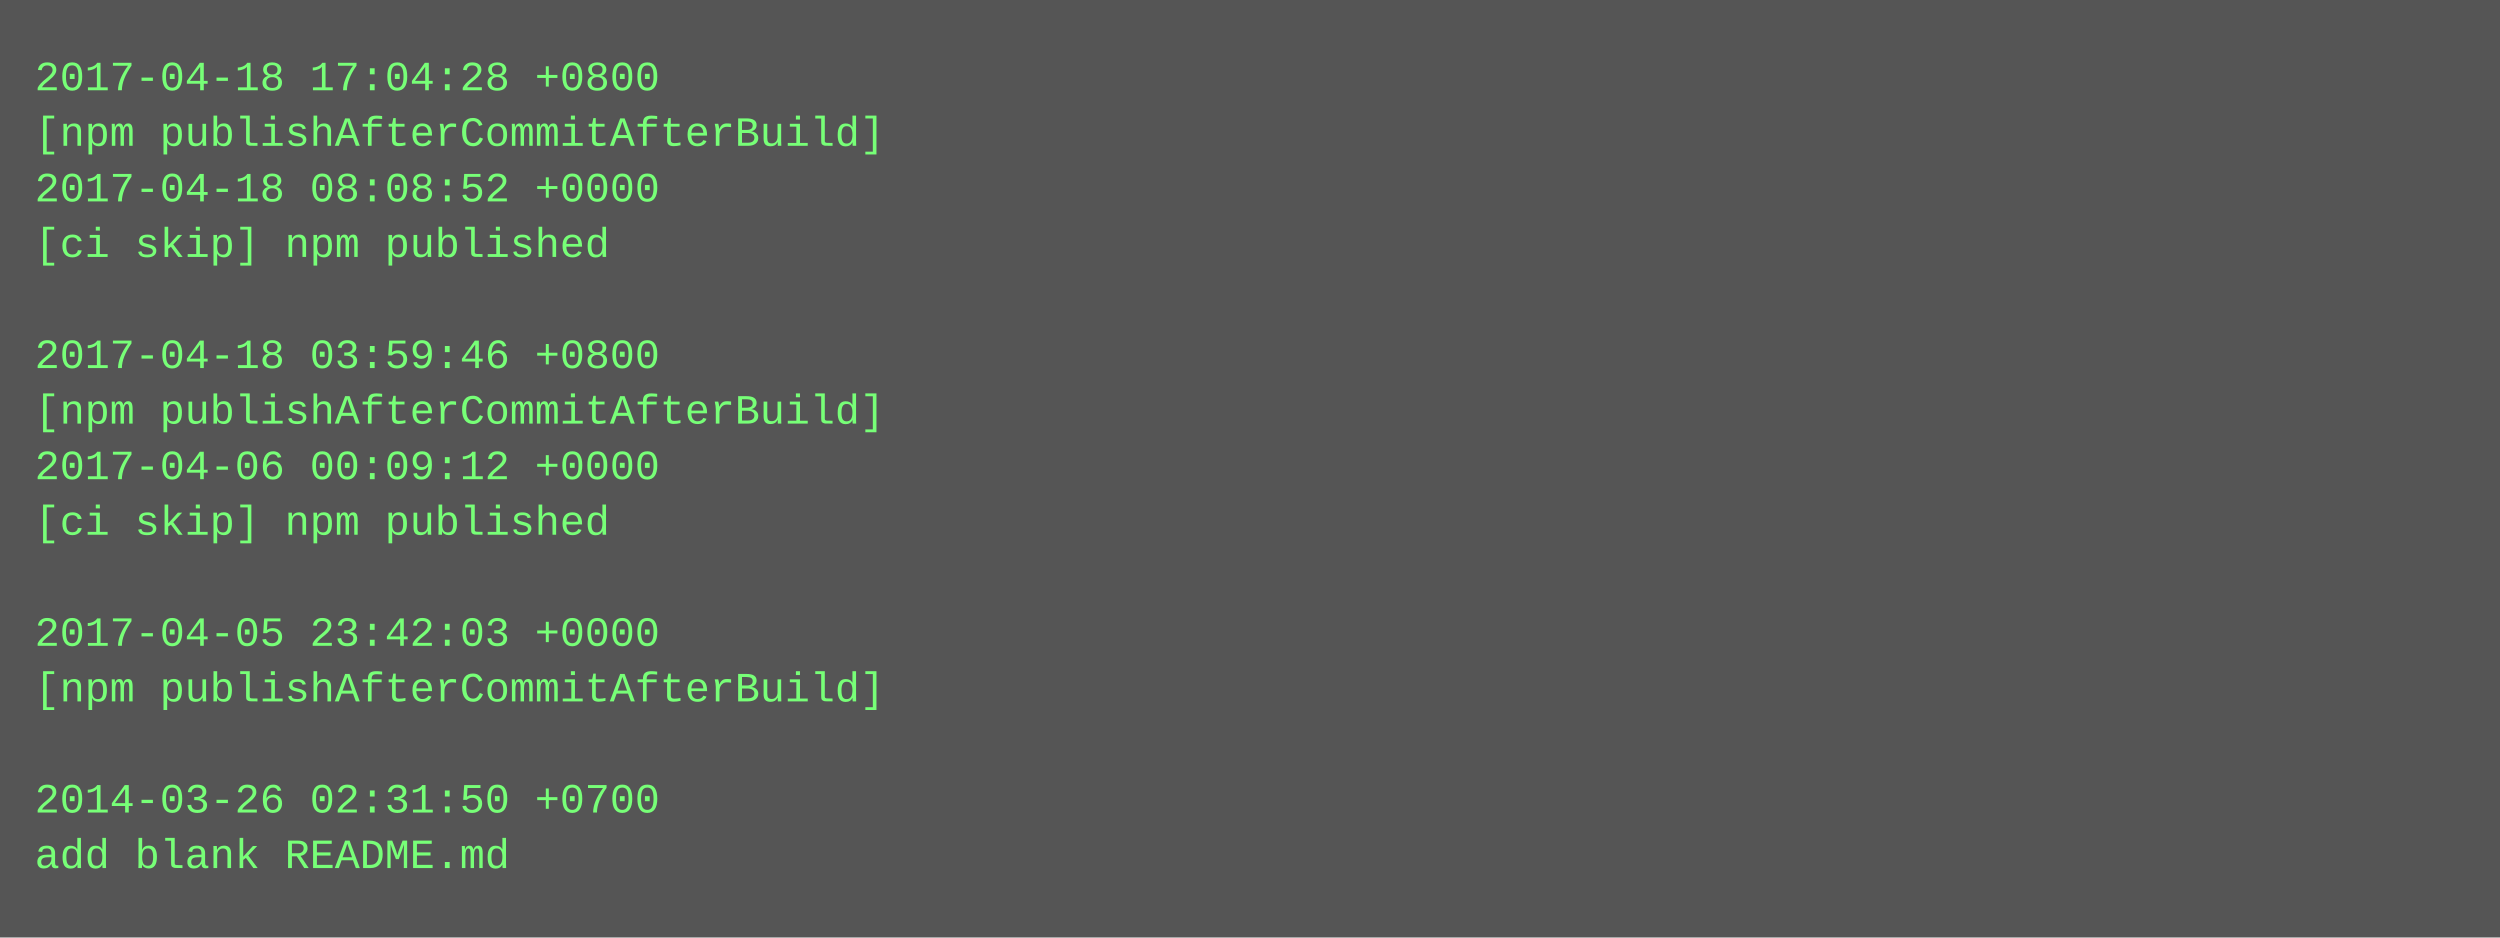
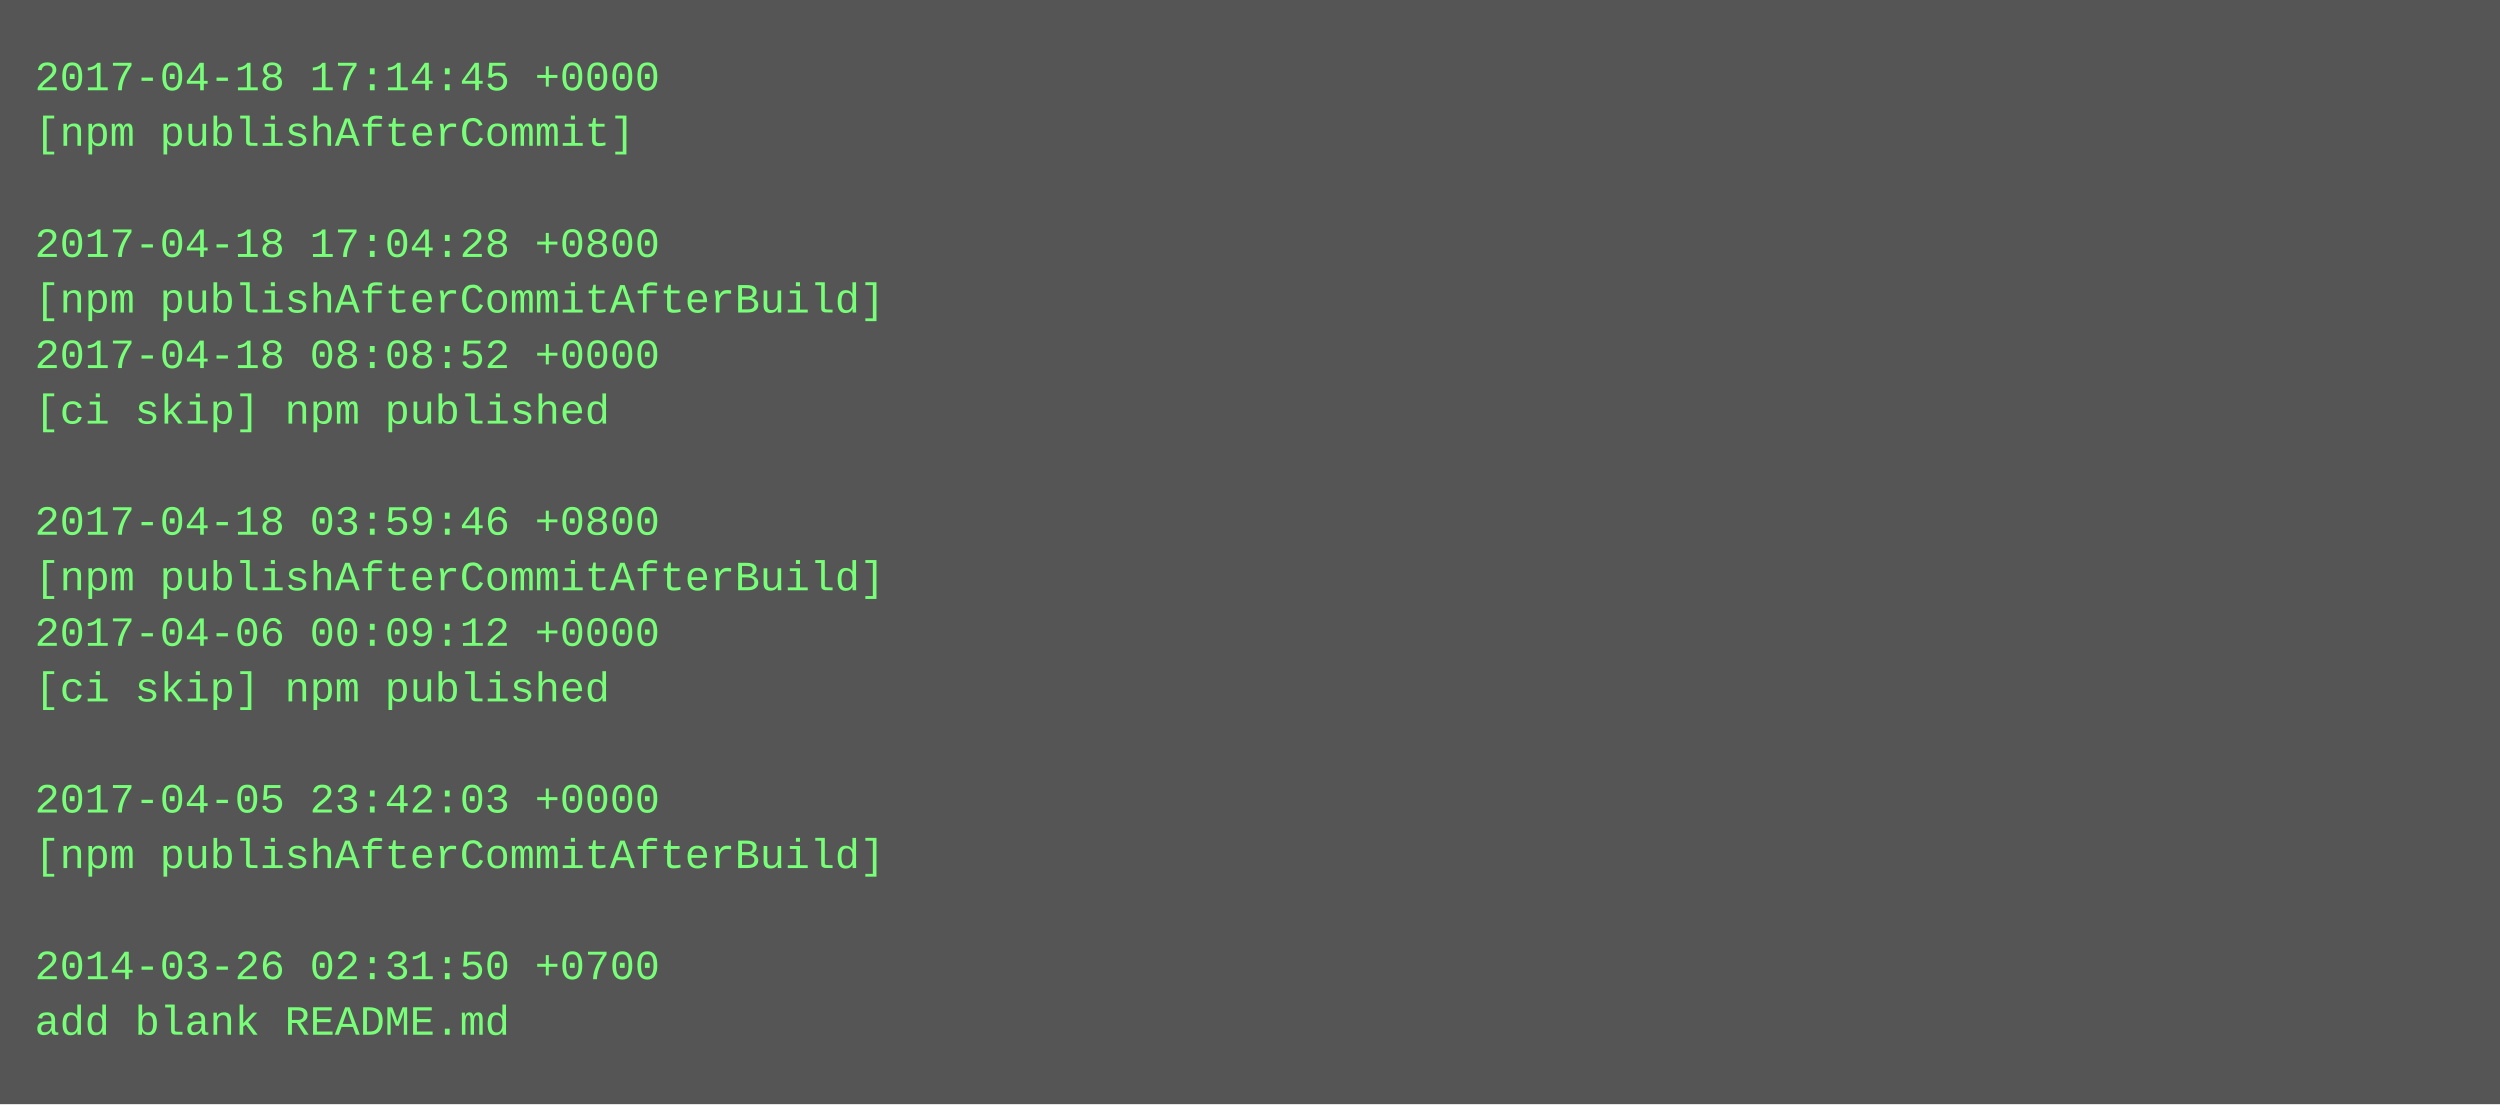
- <svg xmlns="http://www.w3.org/2000/svg" height="270" width="720">
-   <rect height="270" fill="#555" width="720" />
+ <svg xmlns="http://www.w3.org/2000/svg" height="318" width="720">
+   <rect height="318" fill="#555" width="720" />
  <text fill="#7f7" font-family="Courier New" font-size="12" xml:space="preserve">
-     <tspan x="10" y="26">2017-04-18 17:04:28 +0800</tspan>
-     <tspan x="10" y="42">[npm publishAfterCommitAfterBuild]</tspan>
-     <tspan x="10" y="58">2017-04-18 08:08:52 +0000</tspan>
-     <tspan x="10" y="74">[ci skip] npm published</tspan>
-     <tspan x="10" y="90" />
-     <tspan x="10" y="106">2017-04-18 03:59:46 +0800</tspan>
-     <tspan x="10" y="122">[npm publishAfterCommitAfterBuild]</tspan>
-     <tspan x="10" y="138">2017-04-06 00:09:12 +0000</tspan>
-     <tspan x="10" y="154">[ci skip] npm published</tspan>
-     <tspan x="10" y="170" />
-     <tspan x="10" y="186">2017-04-05 23:42:03 +0000</tspan>
-     <tspan x="10" y="202">[npm publishAfterCommitAfterBuild]</tspan>
+     <tspan x="10" y="26">2017-04-18 17:14:45 +0000</tspan>
+     <tspan x="10" y="42">[npm publishAfterCommit]</tspan>
+     <tspan x="10" y="58" />
+     <tspan x="10" y="74">2017-04-18 17:04:28 +0800</tspan>
+     <tspan x="10" y="90">[npm publishAfterCommitAfterBuild]</tspan>
+     <tspan x="10" y="106">2017-04-18 08:08:52 +0000</tspan>
+     <tspan x="10" y="122">[ci skip] npm published</tspan>
+     <tspan x="10" y="138" />
+     <tspan x="10" y="154">2017-04-18 03:59:46 +0800</tspan>
+     <tspan x="10" y="170">[npm publishAfterCommitAfterBuild]</tspan>
+     <tspan x="10" y="186">2017-04-06 00:09:12 +0000</tspan>
+     <tspan x="10" y="202">[ci skip] npm published</tspan>
    <tspan x="10" y="218" />
-     <tspan x="10" y="234">2014-03-26 02:31:50 +0700</tspan>
-     <tspan x="10" y="250">add blank README.md</tspan>
+     <tspan x="10" y="234">2017-04-05 23:42:03 +0000</tspan>
+     <tspan x="10" y="250">[npm publishAfterCommitAfterBuild]</tspan>
+     <tspan x="10" y="266" />
+     <tspan x="10" y="282">2014-03-26 02:31:50 +0700</tspan>
+     <tspan x="10" y="298">add blank README.md</tspan>
  </text>
</svg>
